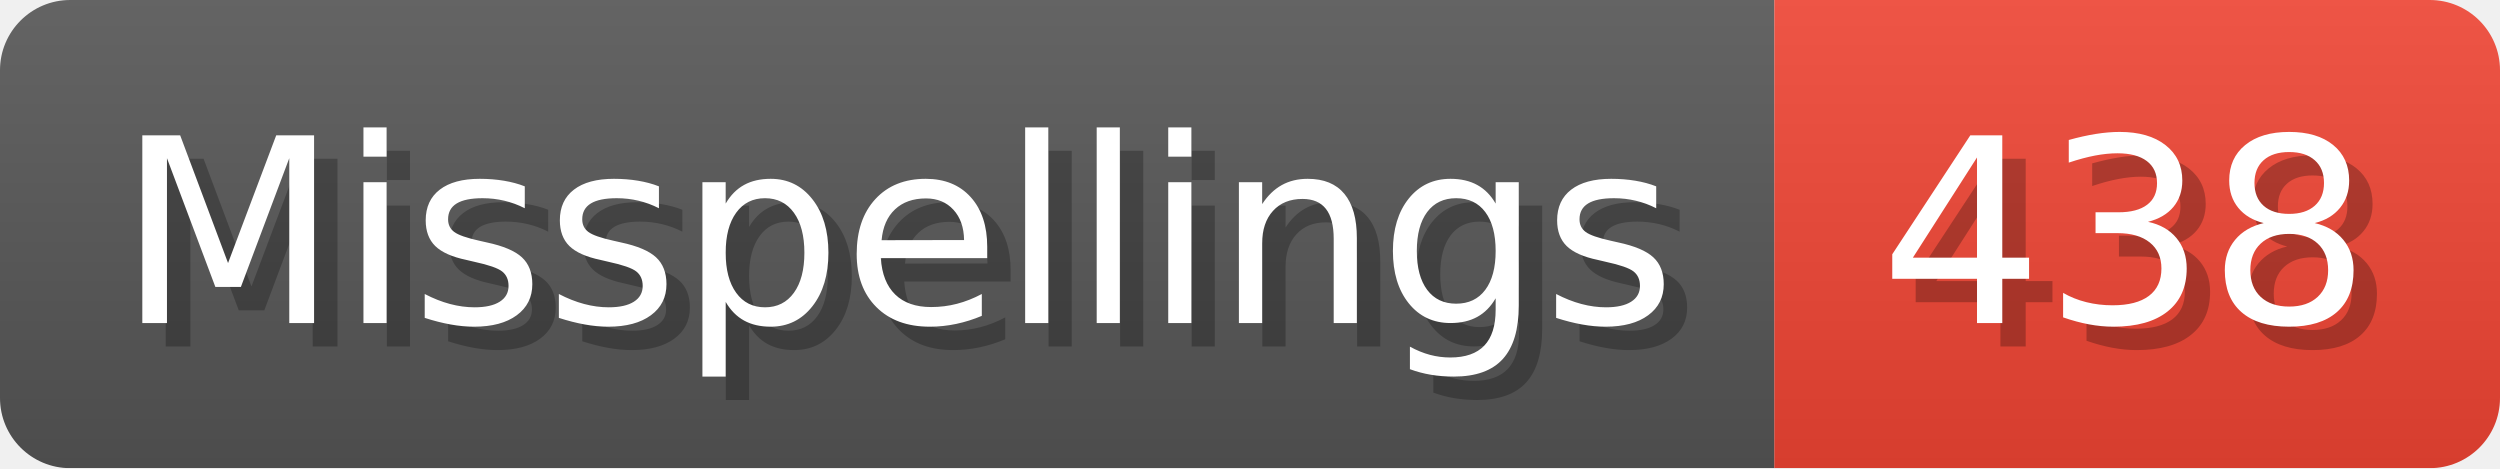
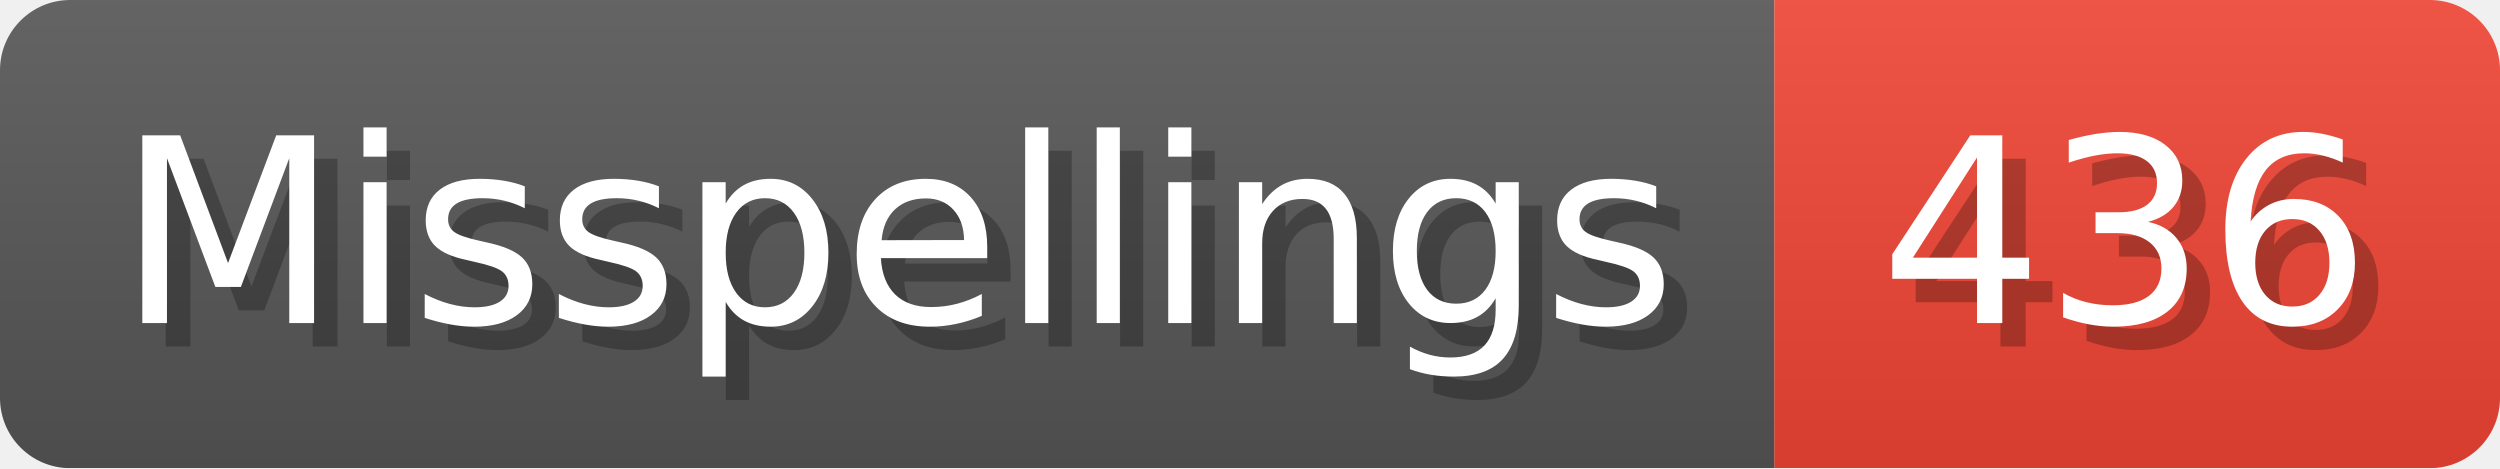
- <svg xmlns="http://www.w3.org/2000/svg" width="106.8" height="20" viewBox="0 0 1068 200" role="img" aria-label="Misspellings: 438">
+ <svg xmlns="http://www.w3.org/2000/svg" width="106.8" height="20" viewBox="0 0 1068 200" role="img" aria-label="Misspellings: 436">
  <linearGradient id="a" x2="0" y2="100%">
    <stop offset="0" stop-opacity=".1" stop-color="#EEE" />
    <stop offset="1" stop-opacity=".1" />
  </linearGradient>
  <mask id="m">
    <rect width="1068" height="200" rx="30" fill="#FFF" />
  </mask>
  <g mask="url(#m)">
    <rect width="758" height="200" fill="#555" />
    <rect width="310" height="200" fill="#E43" x="758" />
    <rect width="1068" height="200" fill="url(#a)" />
  </g>
  <g aria-hidden="true" fill="#fff" text-anchor="start" font-family="Verdana,DejaVu Sans,sans-serif" font-size="110">
    <text x="60" y="148" textLength="658" fill="#000" opacity="0.25">Misspellings</text>
    <text x="50" y="138" textLength="658">Misspellings</text>
-     <text x="813" y="148" textLength="210" fill="#000" opacity="0.25">438</text>
-     <text x="803" y="138" textLength="210">438</text>
+     <text x="813" y="148" textLength="210" fill="#000" opacity="0.25">436</text>
+     <text x="803" y="138" textLength="210">436</text>
  </g>
</svg>
